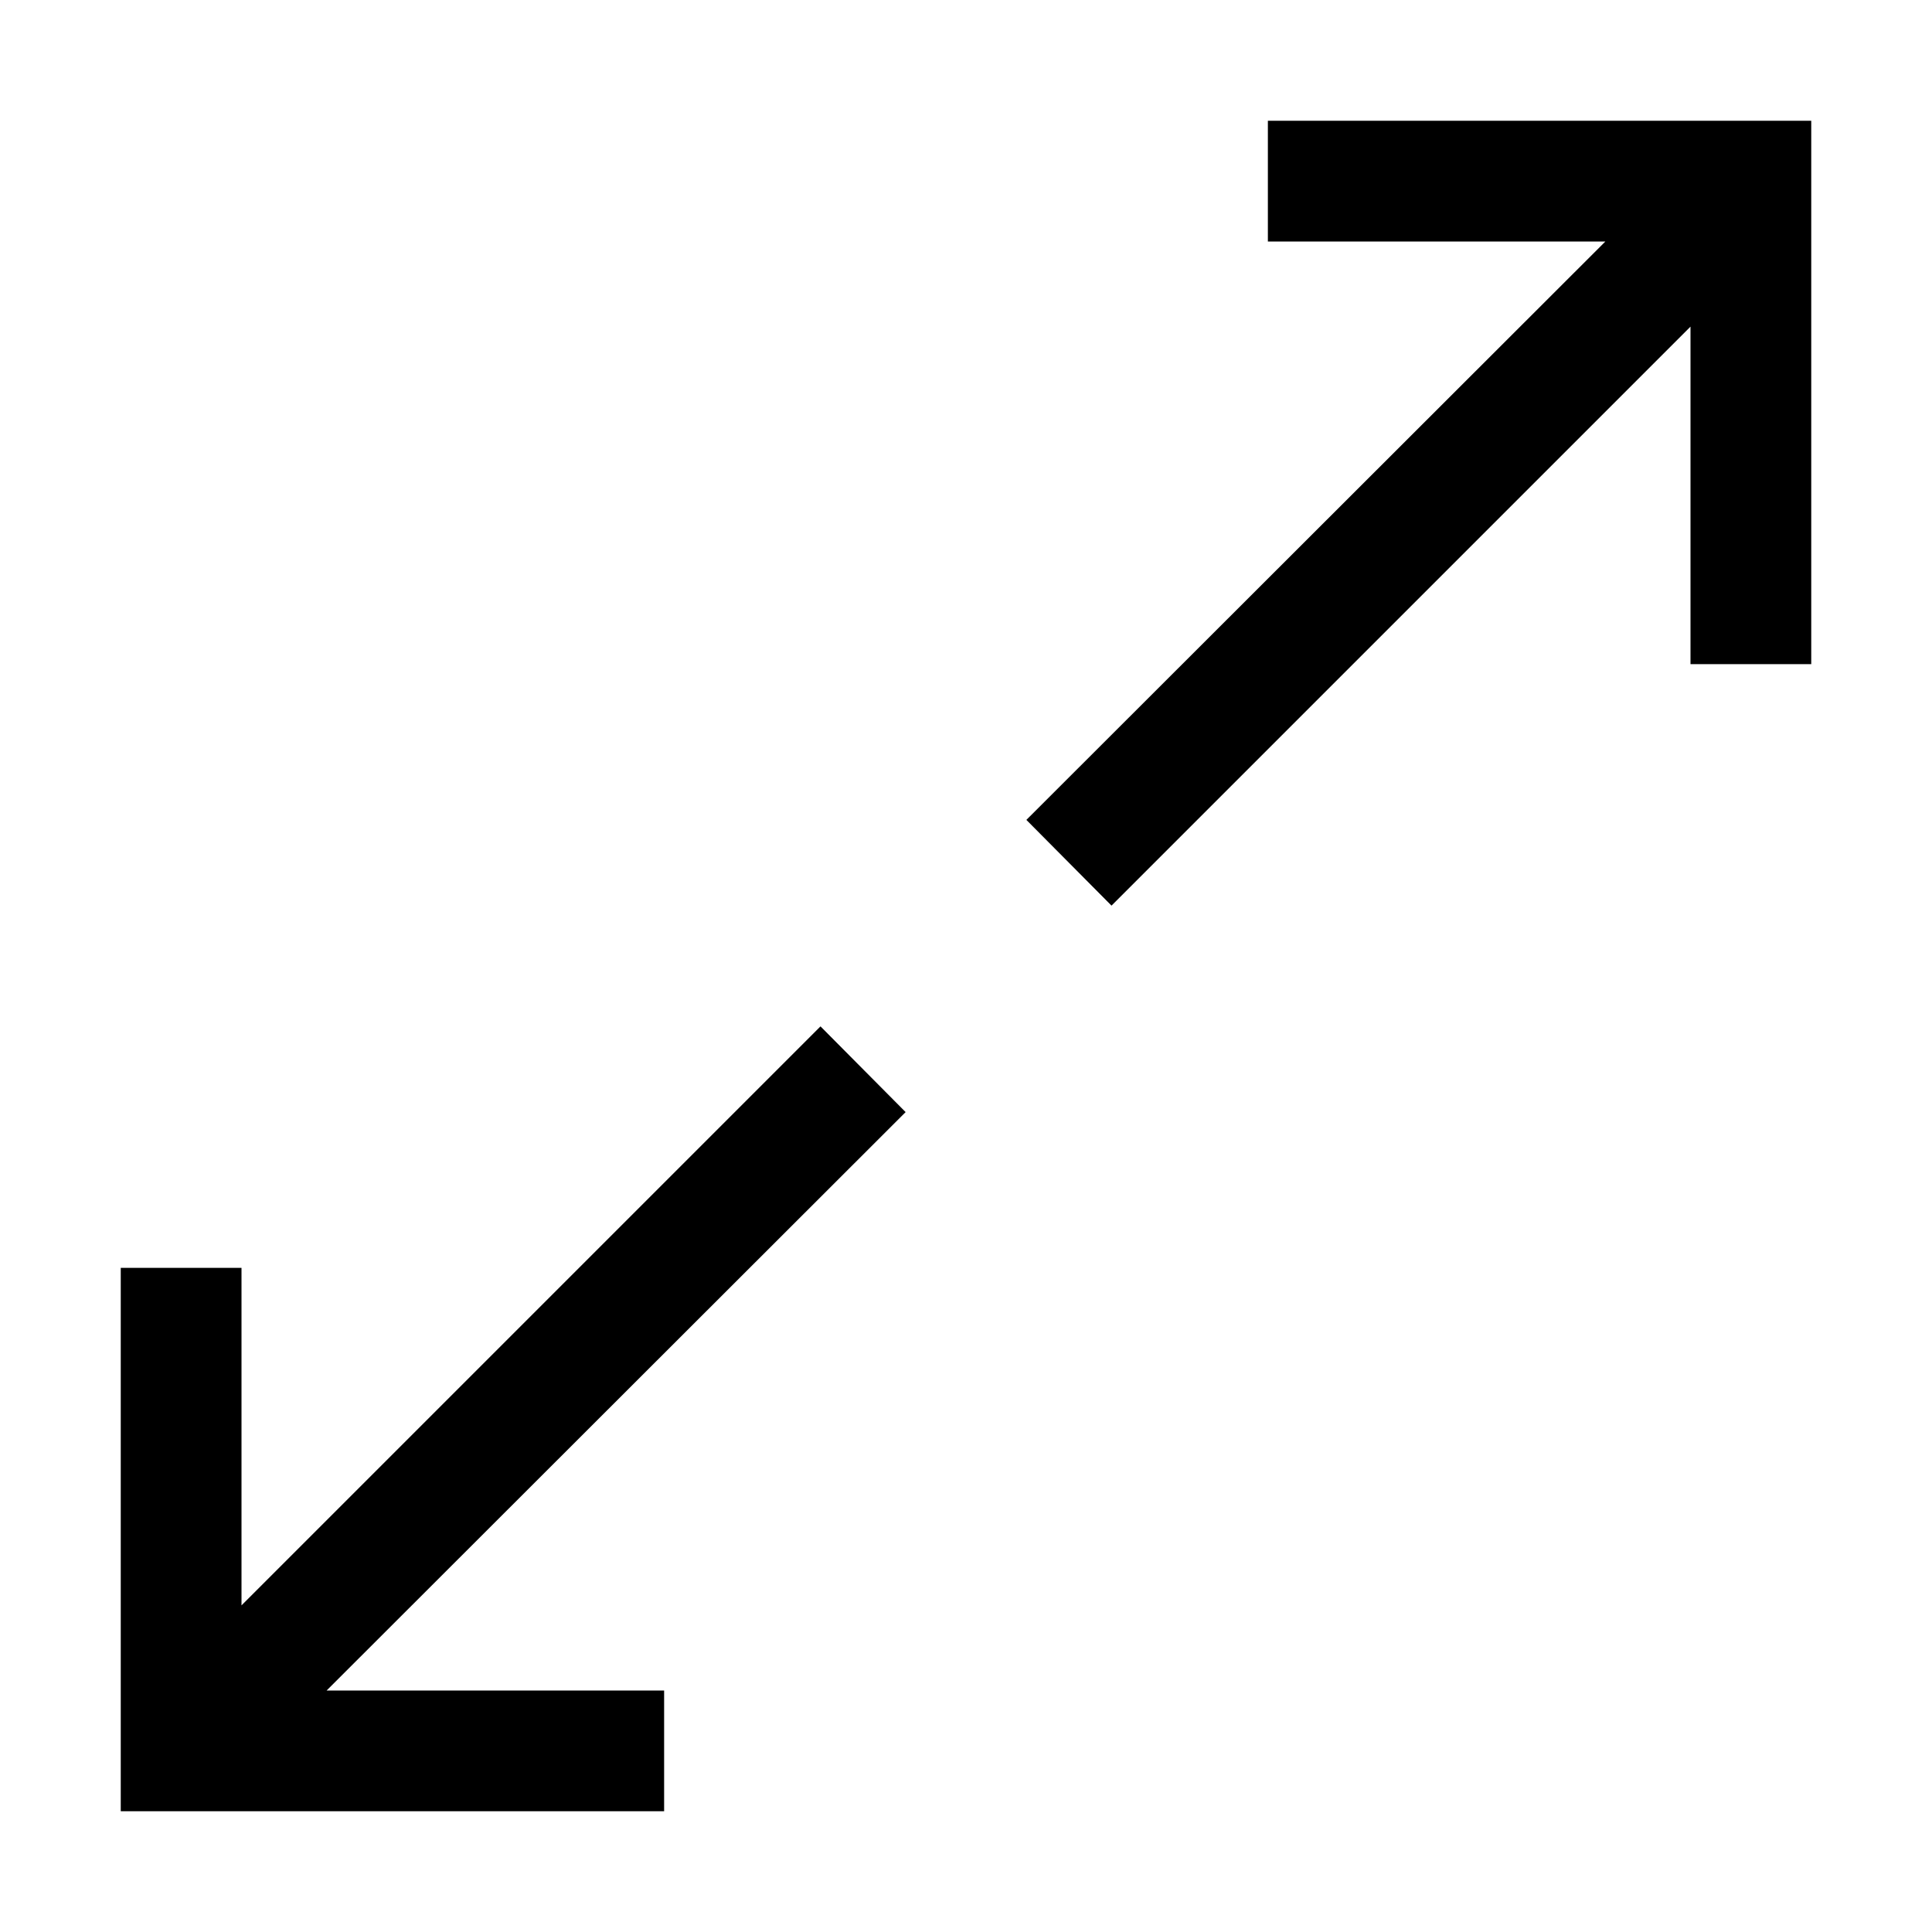
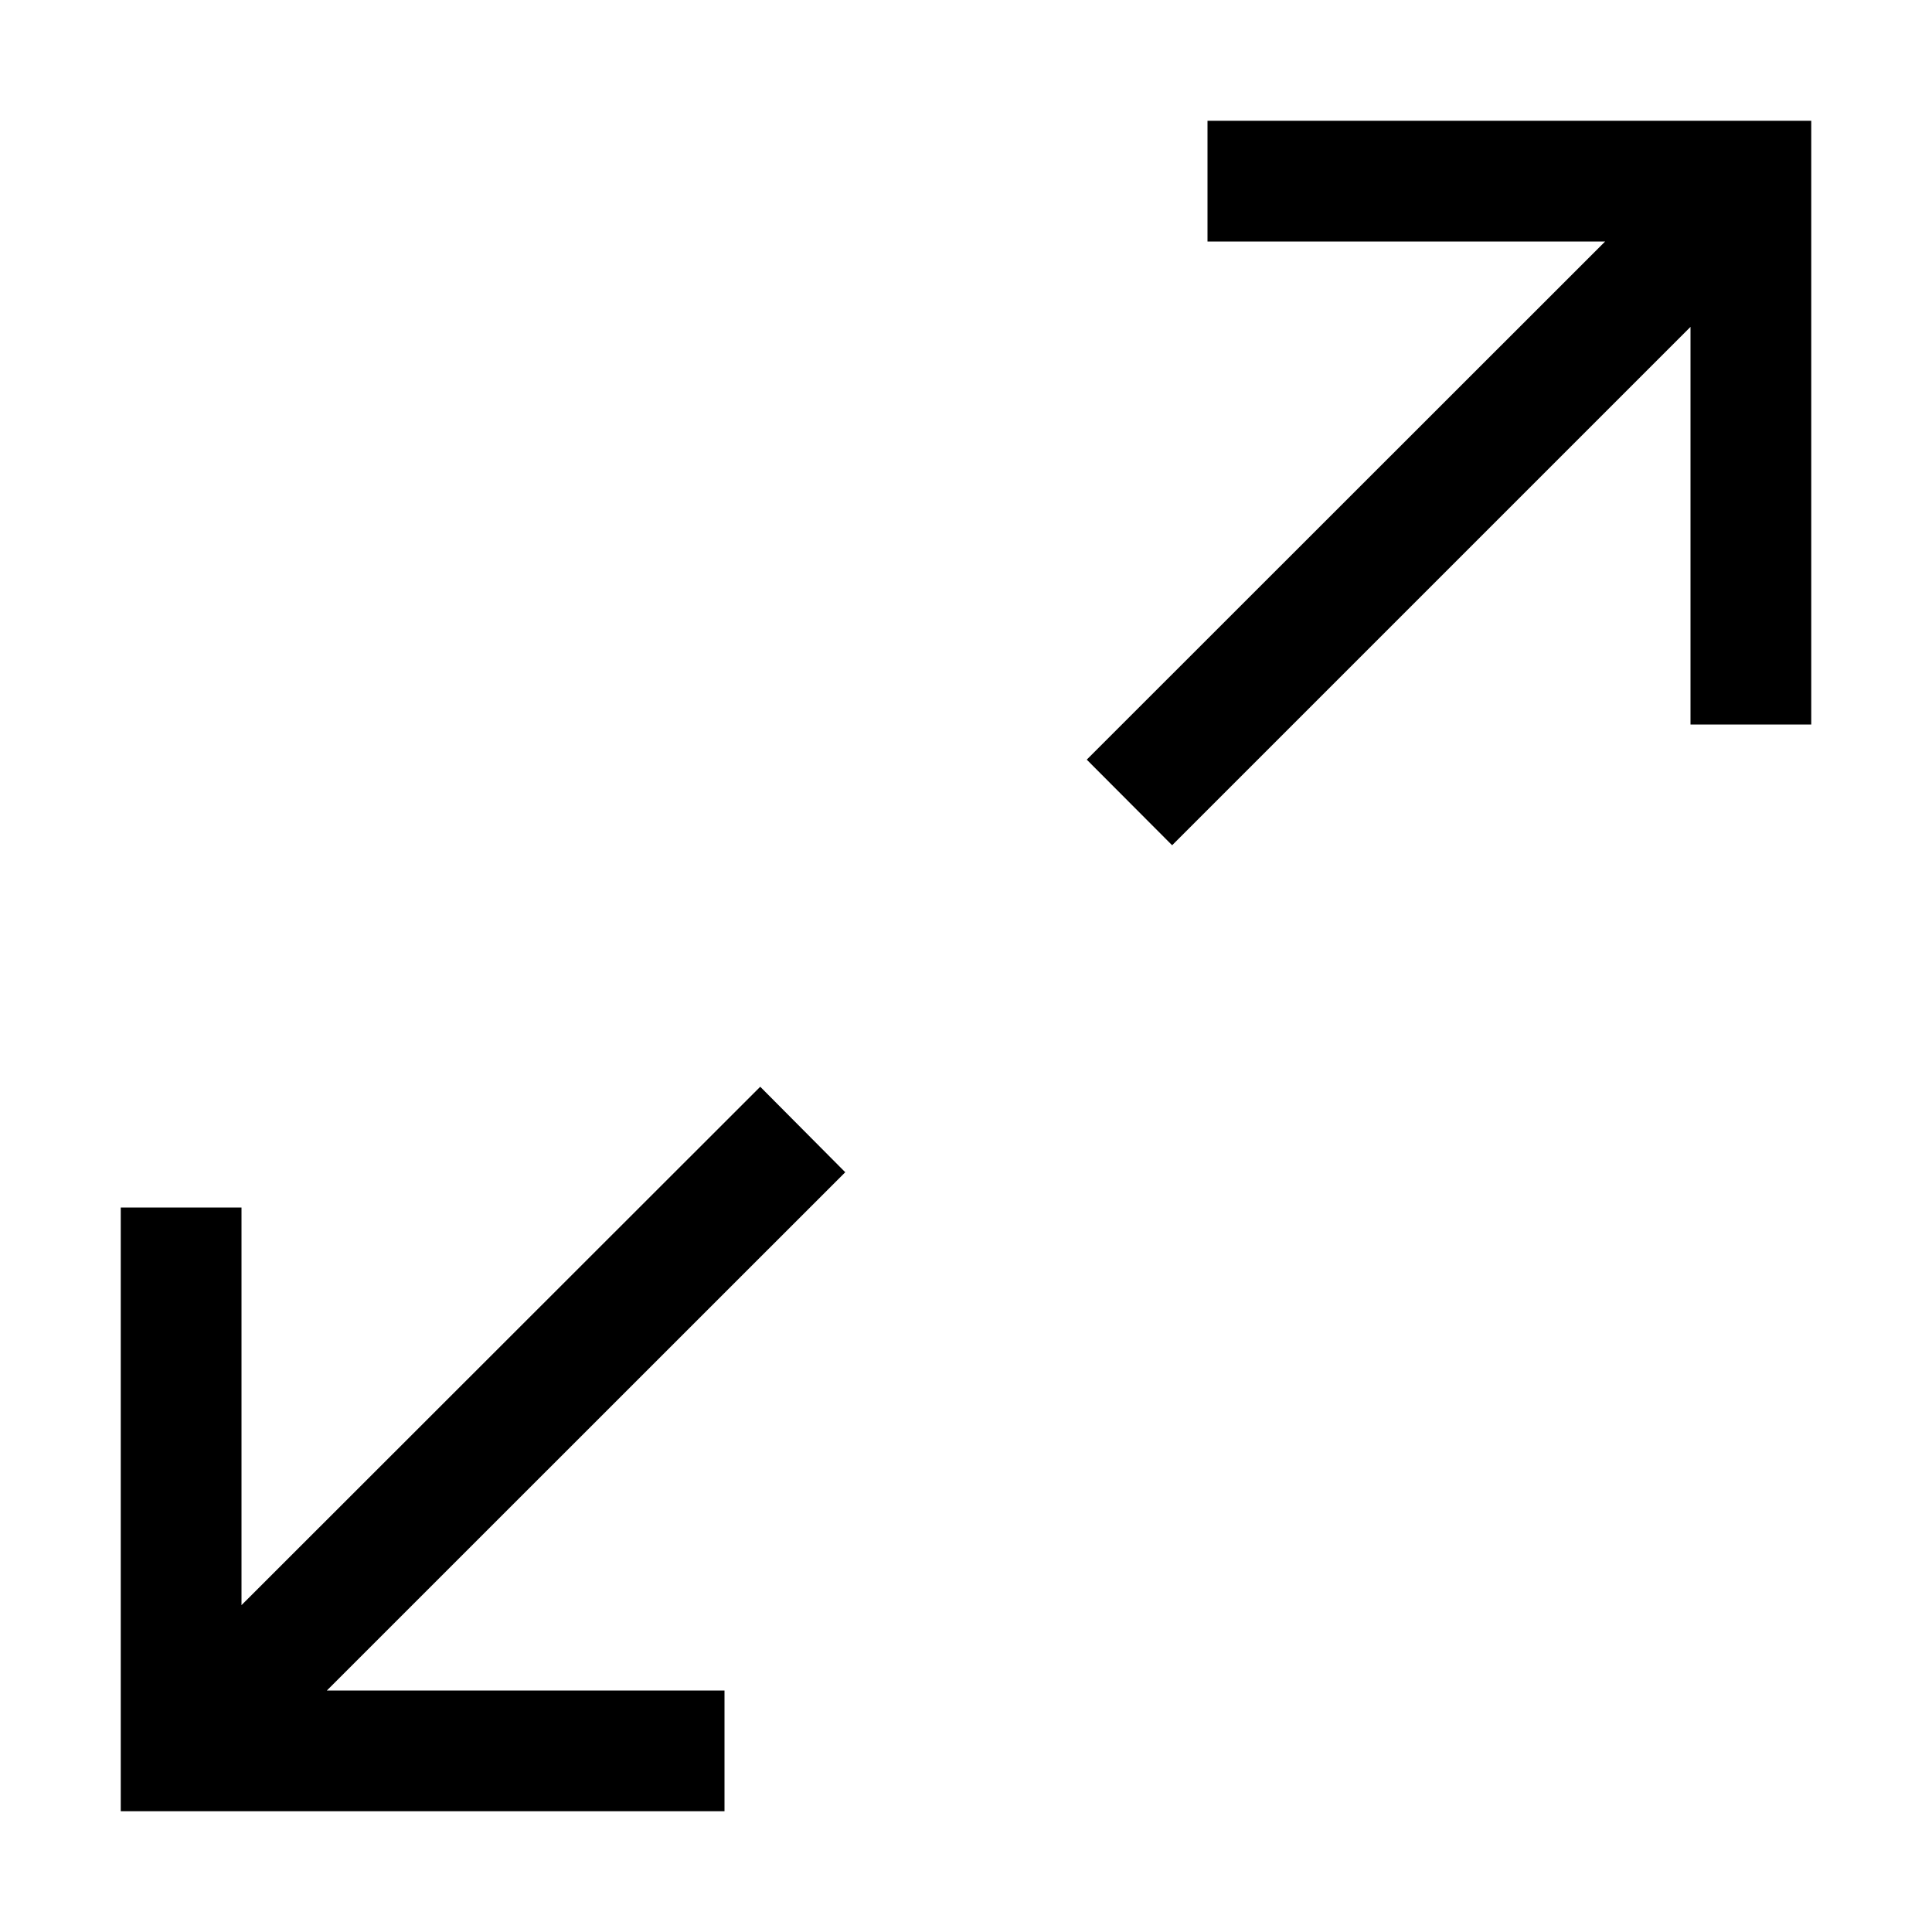
- <svg xmlns="http://www.w3.org/2000/svg" id="icon" viewBox="0 0 32 32">
+ <svg xmlns="http://www.w3.org/2000/svg" id="icon" width="32" height="32" viewBox="0 0 32 32">
  <defs>
-     <style>.cls-1{fill:none;}</style>
+     <style>
+       .cls-1 {
+         fill: none;
+       }
+     </style>
  </defs>
-   <polygon points="21 2 21 4 26.59 4 17 13.58 18.41 15 28 5.41 28 11 30 11 30 2 21 2" />
-   <polygon points="15 18.42 13.59 17 4 26.59 4 21 2 21 2 30 11 30 11 28 5.41 28 15 18.42" />
+   <polygon points="20 2 20 4 26.586 4 18 12.582 19.414 14 28 5.414 28 12 30 12 30 2 20 2" />
+   <polygon points="14 19.416 12.592 18 4 26.586 4 20 2 20 2 30 12 30 12 28 5.414 28 14 19.416" />
  <rect id="_Transparent_Rectangle_" data-name="&lt;Transparent Rectangle&gt;" class="cls-1" width="32" height="32" transform="translate(32 32) rotate(-180)" />
</svg>
